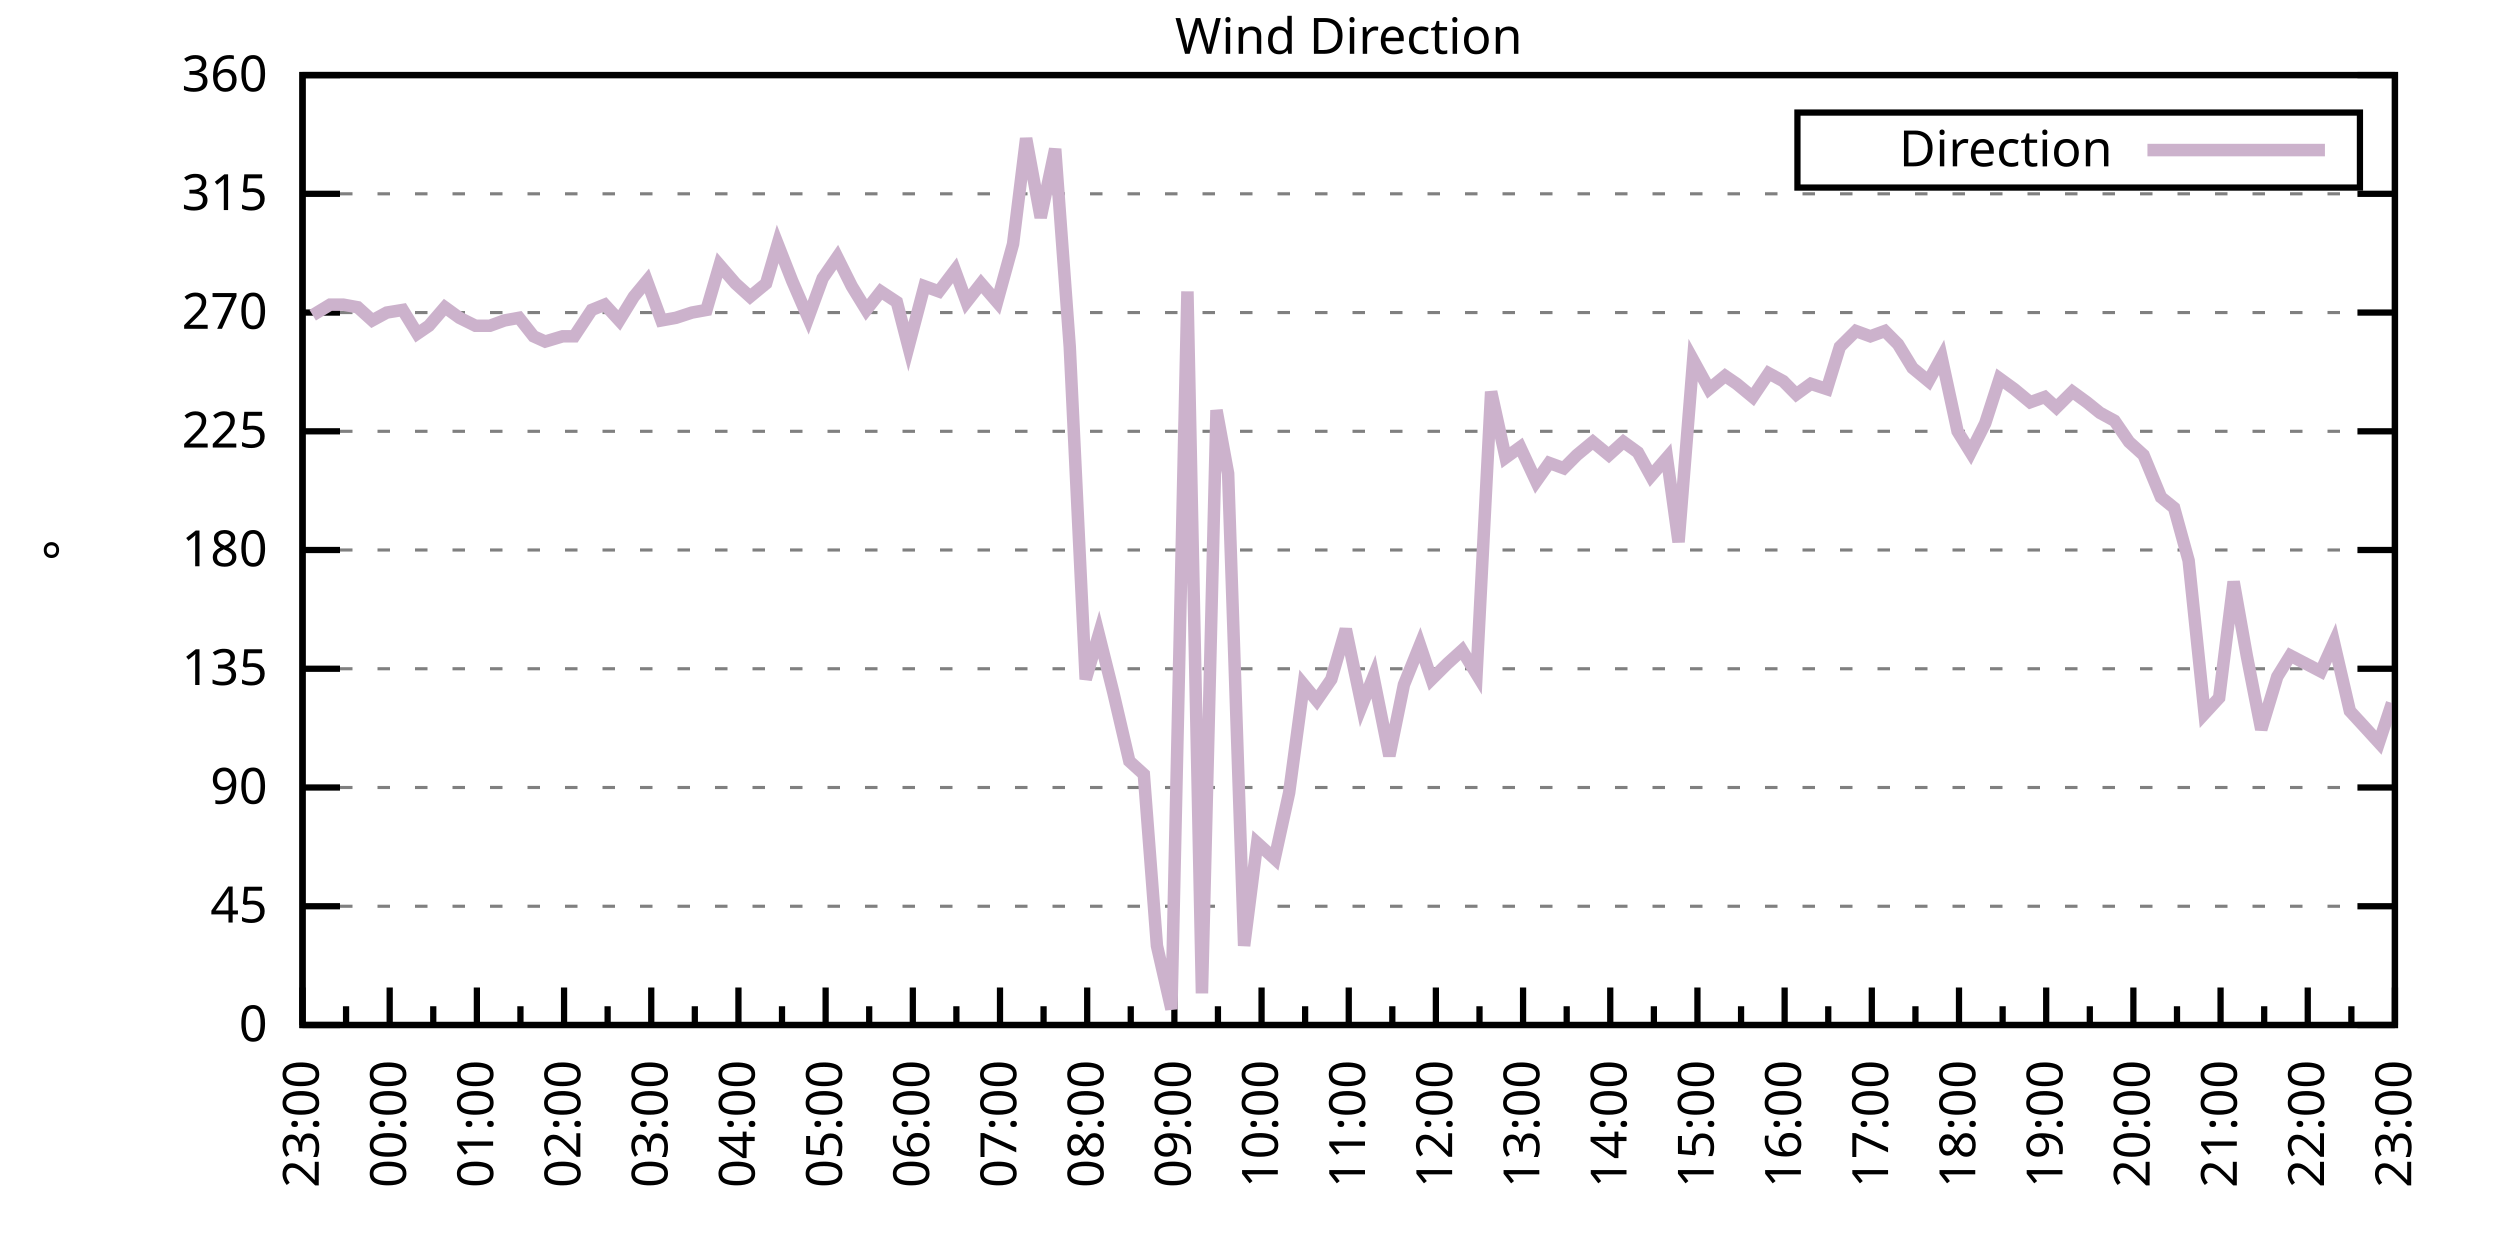
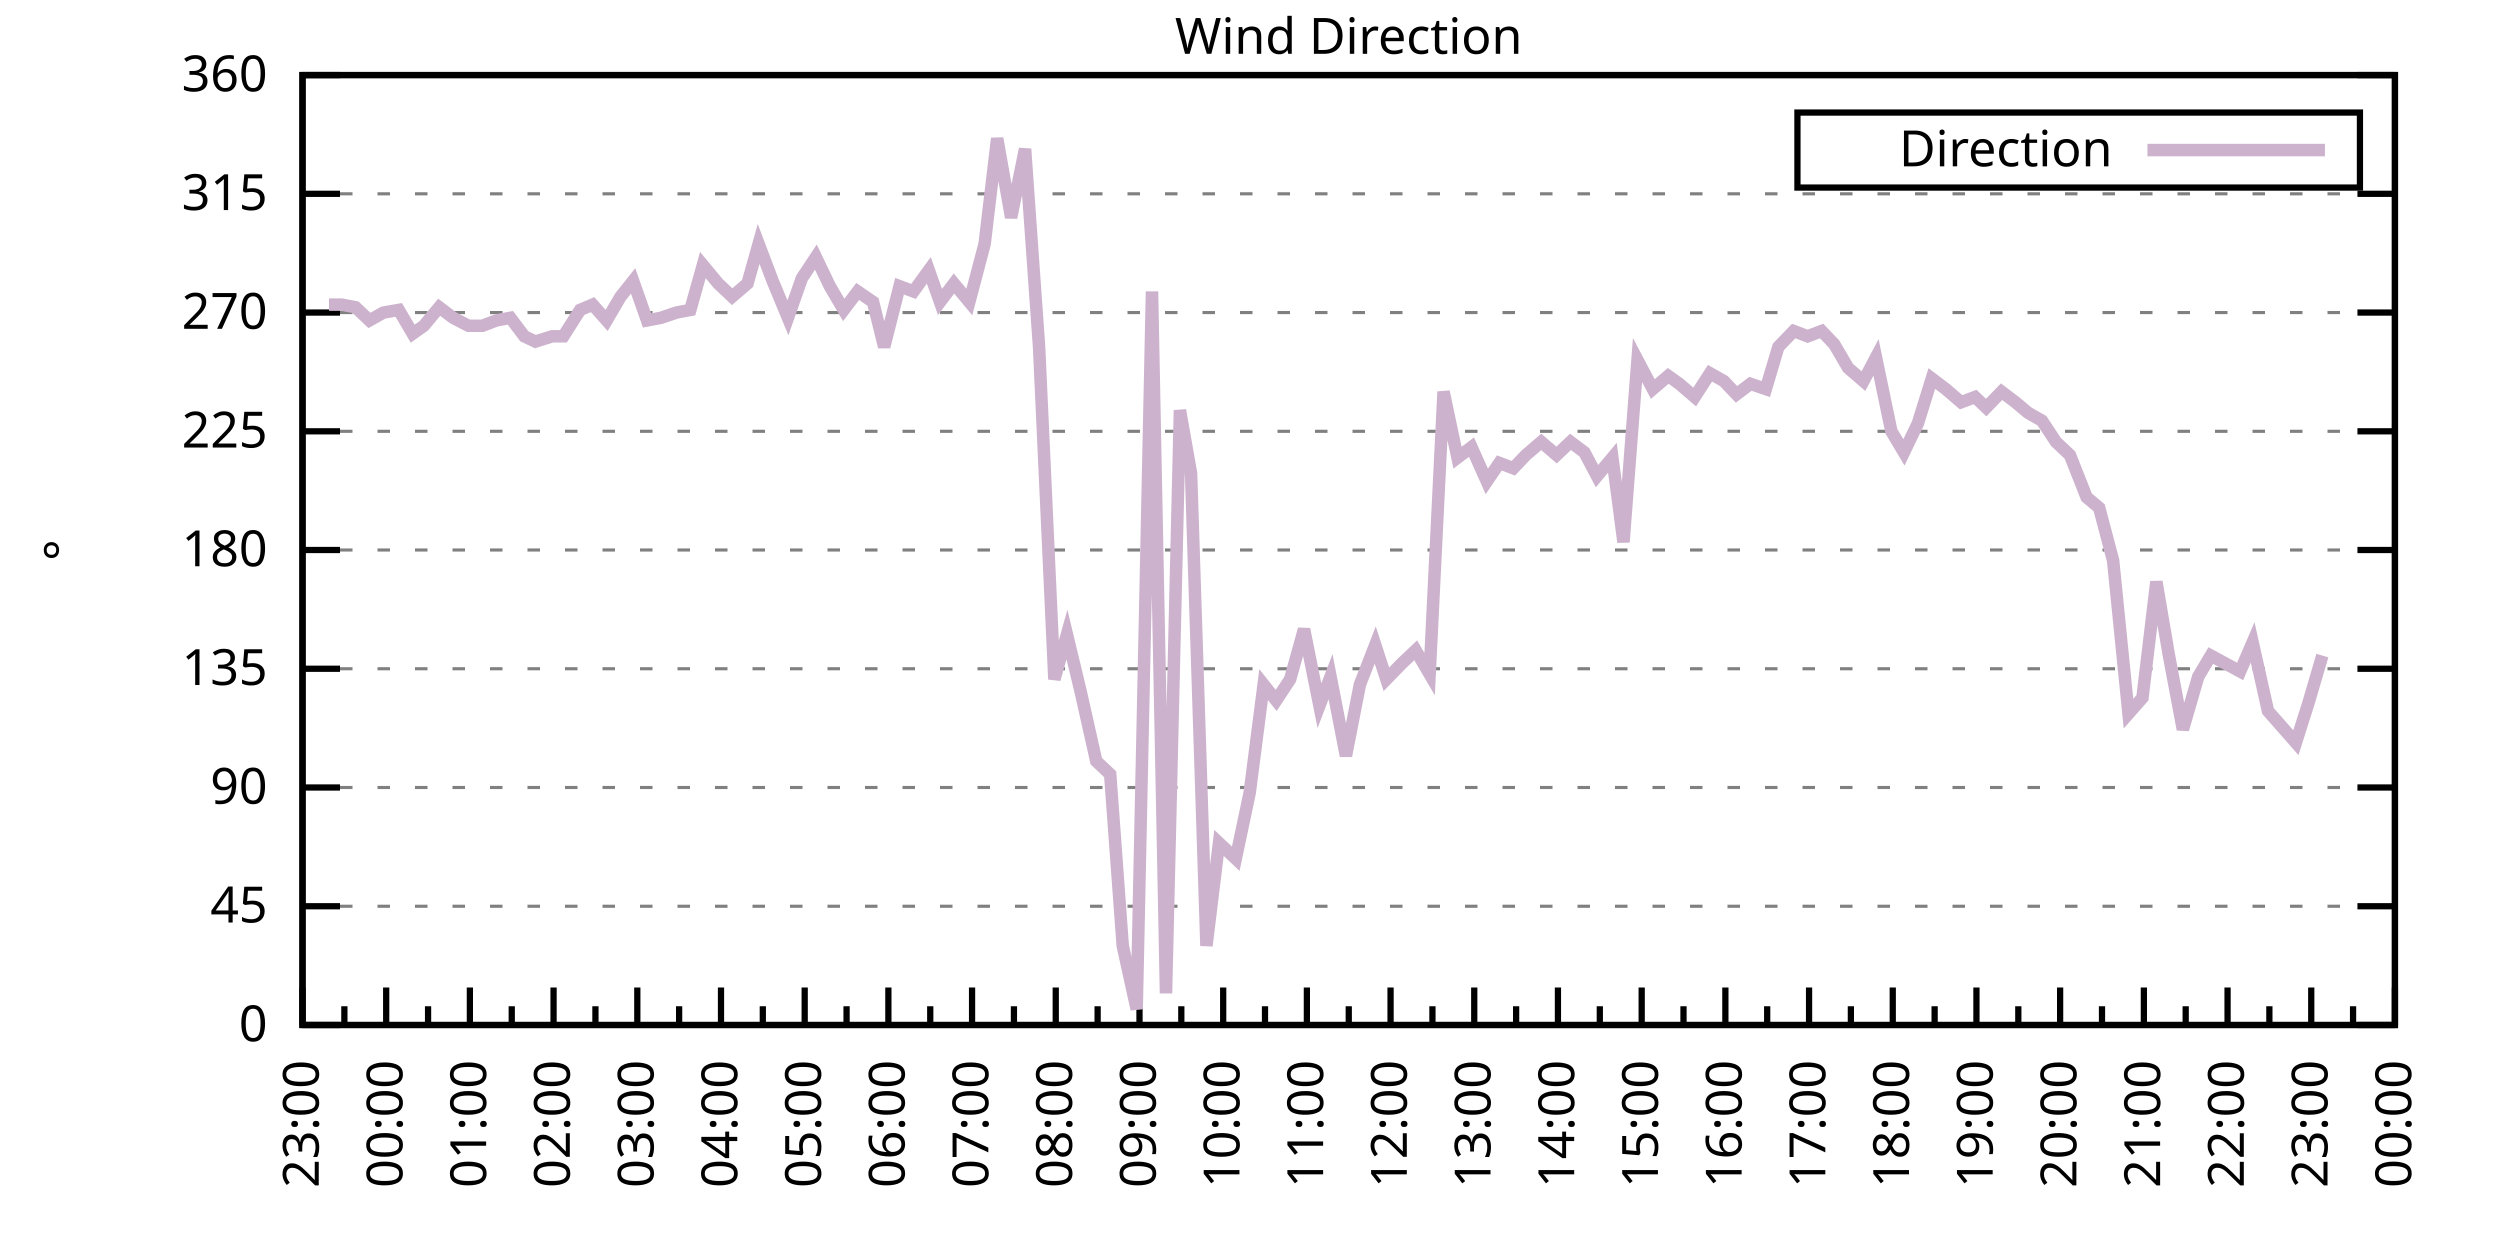
<svg xmlns="http://www.w3.org/2000/svg" xmlns:xlink="http://www.w3.org/1999/xlink" width="400" height="200" viewBox="0 0 400 200">
  <g id="gnuplot_canvas">
    <rect x="0" y="0" width="400" height="200" fill="none" />
    <defs>
      <circle id="gpDot" r="0.5" stroke-width="0.5" stroke="currentColor" />
      <path id="gpPt0" stroke-width="0.333" stroke="currentColor" d="M-1,0 h2 M0,-1 v2" />
      <path id="gpPt1" stroke-width="0.333" stroke="currentColor" d="M-1,-1 L1,1 M1,-1 L-1,1" />
      <path id="gpPt2" stroke-width="0.333" stroke="currentColor" d="M-1,0 L1,0 M0,-1 L0,1 M-1,-1 L1,1 M-1,1 L1,-1" />
      <rect id="gpPt3" stroke-width="0.333" stroke="currentColor" x="-1" y="-1" width="2" height="2" />
      <rect id="gpPt4" stroke-width="0.333" stroke="currentColor" fill="currentColor" x="-1" y="-1" width="2" height="2" />
      <circle id="gpPt5" stroke-width="0.333" stroke="currentColor" cx="0" cy="0" r="1" />
      <use xlink:href="#gpPt5" id="gpPt6" fill="currentColor" stroke="none" />
      <path id="gpPt7" stroke-width="0.333" stroke="currentColor" d="M0,-1.33 L-1.33,0.67 L1.33,0.67 z" />
      <use xlink:href="#gpPt7" id="gpPt8" fill="currentColor" stroke="none" />
      <use xlink:href="#gpPt7" id="gpPt9" stroke="currentColor" transform="rotate(180)" />
      <use xlink:href="#gpPt9" id="gpPt10" fill="currentColor" stroke="none" />
      <use xlink:href="#gpPt3" id="gpPt11" stroke="currentColor" transform="rotate(45)" />
      <use xlink:href="#gpPt11" id="gpPt12" fill="currentColor" stroke="none" />
      <path id="gpPt13" stroke-width="0.333" stroke="currentColor" d="M0,1.330 L1.265,0.411 L0.782,-1.067 L-0.782,-1.076 L-1.265,0.411 z" />
      <use xlink:href="#gpPt13" id="gpPt14" fill="currentColor" stroke="none" />
      <filter id="textbox" filterUnits="objectBoundingBox" x="0" y="0" height="1" width="1">
        <feFlood flood-color="white" flood-opacity="1" result="bgnd" />
        <feComposite in="SourceGraphic" in2="bgnd" operator="atop" />
      </filter>
      <filter id="greybox" filterUnits="objectBoundingBox" x="0" y="0" height="1" width="1">
        <feFlood flood-color="lightgrey" flood-opacity="1" result="grey" />
        <feComposite in="SourceGraphic" in2="grey" operator="atop" />
      </filter>
    </defs>
    <g fill="none" color="white" stroke="currentColor" stroke-width="1.00" stroke-linecap="butt" stroke-linejoin="miter">
</g>
    <g fill="none" color="black" stroke="currentColor" stroke-width="1.00" stroke-linecap="butt" stroke-linejoin="miter">
      <g stroke="none" shape-rendering="crispEdges">
        <polygon fill="rgb(255, 255, 255)" points="48.40,164.00 383.18,164.00 383.18,12.02 48.40,12.02 " />
      </g>
    </g>
    <g fill="none" color="black" stroke="currentColor" stroke-width="1.00" stroke-linecap="butt" stroke-linejoin="miter">
</g>
    <g fill="none" color="black" stroke="black" stroke-width="0.50" stroke-linecap="butt" stroke-linejoin="miter">
</g>
    <g fill="none" color="gray" stroke="currentColor" stroke-width="0.50" stroke-linecap="butt" stroke-linejoin="miter">
      <path stroke="gray" stroke-dasharray="2,4" class="gridline" d="M48.40,164.00 L383.19,164.00  " />
    </g>
    <g fill="none" color="gray" stroke="gray" stroke-width="1.00" stroke-linecap="butt" stroke-linejoin="miter">
</g>
    <g fill="none" color="black" stroke="currentColor" stroke-width="1.00" stroke-linecap="butt" stroke-linejoin="miter">
      <path stroke="black" d="M48.40,164.00 L54.40,164.00 M383.19,164.00 L377.19,164.00  " />
      <g transform="translate(42.80,166.60)" stroke="none" fill="black" font-family="Sans" font-size="8.00" text-anchor="end">
        <text>
          <tspan font-family="Sans"> 0</tspan>
        </text>
      </g>
    </g>
    <g fill="none" color="black" stroke="currentColor" stroke-width="1.00" stroke-linecap="butt" stroke-linejoin="miter">
</g>
    <g fill="none" color="black" stroke="black" stroke-width="0.50" stroke-linecap="butt" stroke-linejoin="miter">
</g>
    <g fill="none" color="gray" stroke="currentColor" stroke-width="0.50" stroke-linecap="butt" stroke-linejoin="miter">
      <path stroke="gray" stroke-dasharray="2,4" class="gridline" d="M48.40,145.00 L383.19,145.00  " />
    </g>
    <g fill="none" color="gray" stroke="gray" stroke-width="1.00" stroke-linecap="butt" stroke-linejoin="miter">
</g>
    <g fill="none" color="black" stroke="currentColor" stroke-width="1.00" stroke-linecap="butt" stroke-linejoin="miter">
      <path stroke="black" d="M48.40,145.00 L54.40,145.00 M383.19,145.00 L377.19,145.00  " />
      <g transform="translate(42.80,147.60)" stroke="none" fill="black" font-family="Sans" font-size="8.00" text-anchor="end">
        <text>
          <tspan font-family="Sans"> 45</tspan>
        </text>
      </g>
    </g>
    <g fill="none" color="black" stroke="currentColor" stroke-width="1.00" stroke-linecap="butt" stroke-linejoin="miter">
</g>
    <g fill="none" color="black" stroke="black" stroke-width="0.50" stroke-linecap="butt" stroke-linejoin="miter">
</g>
    <g fill="none" color="gray" stroke="currentColor" stroke-width="0.50" stroke-linecap="butt" stroke-linejoin="miter">
      <path stroke="gray" stroke-dasharray="2,4" class="gridline" d="M48.40,126.00 L383.19,126.00  " />
    </g>
    <g fill="none" color="gray" stroke="gray" stroke-width="1.00" stroke-linecap="butt" stroke-linejoin="miter">
</g>
    <g fill="none" color="black" stroke="currentColor" stroke-width="1.00" stroke-linecap="butt" stroke-linejoin="miter">
      <path stroke="black" d="M48.40,126.00 L54.40,126.00 M383.19,126.00 L377.19,126.00  " />
      <g transform="translate(42.80,128.60)" stroke="none" fill="black" font-family="Sans" font-size="8.00" text-anchor="end">
        <text>
          <tspan font-family="Sans"> 90</tspan>
        </text>
      </g>
    </g>
    <g fill="none" color="black" stroke="currentColor" stroke-width="1.00" stroke-linecap="butt" stroke-linejoin="miter">
</g>
    <g fill="none" color="black" stroke="black" stroke-width="0.50" stroke-linecap="butt" stroke-linejoin="miter">
</g>
    <g fill="none" color="gray" stroke="currentColor" stroke-width="0.50" stroke-linecap="butt" stroke-linejoin="miter">
      <path stroke="gray" stroke-dasharray="2,4" class="gridline" d="M48.40,107.00 L383.19,107.00  " />
    </g>
    <g fill="none" color="gray" stroke="gray" stroke-width="1.00" stroke-linecap="butt" stroke-linejoin="miter">
</g>
    <g fill="none" color="black" stroke="currentColor" stroke-width="1.00" stroke-linecap="butt" stroke-linejoin="miter">
      <path stroke="black" d="M48.40,107.00 L54.40,107.00 M383.19,107.00 L377.19,107.00  " />
      <g transform="translate(42.80,109.60)" stroke="none" fill="black" font-family="Sans" font-size="8.00" text-anchor="end">
        <text>
          <tspan font-family="Sans"> 135</tspan>
        </text>
      </g>
    </g>
    <g fill="none" color="black" stroke="currentColor" stroke-width="1.00" stroke-linecap="butt" stroke-linejoin="miter">
</g>
    <g fill="none" color="black" stroke="black" stroke-width="0.50" stroke-linecap="butt" stroke-linejoin="miter">
</g>
    <g fill="none" color="gray" stroke="currentColor" stroke-width="0.50" stroke-linecap="butt" stroke-linejoin="miter">
      <path stroke="gray" stroke-dasharray="2,4" class="gridline" d="M48.40,88.00 L383.19,88.00  " />
    </g>
    <g fill="none" color="gray" stroke="gray" stroke-width="1.00" stroke-linecap="butt" stroke-linejoin="miter">
</g>
    <g fill="none" color="black" stroke="currentColor" stroke-width="1.00" stroke-linecap="butt" stroke-linejoin="miter">
      <path stroke="black" d="M48.40,88.00 L54.40,88.00 M383.19,88.00 L377.19,88.00  " />
      <g transform="translate(42.80,90.60)" stroke="none" fill="black" font-family="Sans" font-size="8.00" text-anchor="end">
        <text>
          <tspan font-family="Sans"> 180</tspan>
        </text>
      </g>
    </g>
    <g fill="none" color="black" stroke="currentColor" stroke-width="1.00" stroke-linecap="butt" stroke-linejoin="miter">
</g>
    <g fill="none" color="black" stroke="black" stroke-width="0.50" stroke-linecap="butt" stroke-linejoin="miter">
</g>
    <g fill="none" color="gray" stroke="currentColor" stroke-width="0.50" stroke-linecap="butt" stroke-linejoin="miter">
      <path stroke="gray" stroke-dasharray="2,4" class="gridline" d="M48.40,69.01 L383.19,69.01  " />
    </g>
    <g fill="none" color="gray" stroke="gray" stroke-width="1.00" stroke-linecap="butt" stroke-linejoin="miter">
</g>
    <g fill="none" color="black" stroke="currentColor" stroke-width="1.00" stroke-linecap="butt" stroke-linejoin="miter">
      <path stroke="black" d="M48.40,69.01 L54.40,69.01 M383.19,69.01 L377.19,69.01  " />
      <g transform="translate(42.80,71.61)" stroke="none" fill="black" font-family="Sans" font-size="8.00" text-anchor="end">
        <text>
          <tspan font-family="Sans"> 225</tspan>
        </text>
      </g>
    </g>
    <g fill="none" color="black" stroke="currentColor" stroke-width="1.00" stroke-linecap="butt" stroke-linejoin="miter">
</g>
    <g fill="none" color="black" stroke="black" stroke-width="0.50" stroke-linecap="butt" stroke-linejoin="miter">
</g>
    <g fill="none" color="gray" stroke="currentColor" stroke-width="0.50" stroke-linecap="butt" stroke-linejoin="miter">
      <path stroke="gray" stroke-dasharray="2,4" class="gridline" d="M48.40,50.01 L383.19,50.01  " />
    </g>
    <g fill="none" color="gray" stroke="gray" stroke-width="1.00" stroke-linecap="butt" stroke-linejoin="miter">
</g>
    <g fill="none" color="black" stroke="currentColor" stroke-width="1.00" stroke-linecap="butt" stroke-linejoin="miter">
      <path stroke="black" d="M48.40,50.01 L54.40,50.01 M383.19,50.01 L377.19,50.01  " />
      <g transform="translate(42.80,52.61)" stroke="none" fill="black" font-family="Sans" font-size="8.00" text-anchor="end">
        <text>
          <tspan font-family="Sans"> 270</tspan>
        </text>
      </g>
    </g>
    <g fill="none" color="black" stroke="currentColor" stroke-width="1.00" stroke-linecap="butt" stroke-linejoin="miter">
</g>
    <g fill="none" color="black" stroke="black" stroke-width="0.50" stroke-linecap="butt" stroke-linejoin="miter">
</g>
    <g fill="none" color="gray" stroke="currentColor" stroke-width="0.50" stroke-linecap="butt" stroke-linejoin="miter">
      <path stroke="gray" stroke-dasharray="2,4" class="gridline" d="M48.40,31.01 L383.19,31.01  " />
    </g>
    <g fill="none" color="gray" stroke="gray" stroke-width="1.00" stroke-linecap="butt" stroke-linejoin="miter">
</g>
    <g fill="none" color="black" stroke="currentColor" stroke-width="1.00" stroke-linecap="butt" stroke-linejoin="miter">
      <path stroke="black" d="M48.40,31.01 L54.40,31.01 M383.19,31.01 L377.19,31.01  " />
      <g transform="translate(42.80,33.61)" stroke="none" fill="black" font-family="Sans" font-size="8.00" text-anchor="end">
        <text>
          <tspan font-family="Sans"> 315</tspan>
        </text>
      </g>
    </g>
    <g fill="none" color="black" stroke="currentColor" stroke-width="1.00" stroke-linecap="butt" stroke-linejoin="miter">
</g>
    <g fill="none" color="black" stroke="black" stroke-width="0.50" stroke-linecap="butt" stroke-linejoin="miter">
</g>
    <g fill="none" color="gray" stroke="currentColor" stroke-width="0.50" stroke-linecap="butt" stroke-linejoin="miter">
      <path stroke="gray" stroke-dasharray="2,4" class="gridline" d="M48.40,12.01 L383.19,12.01  " />
    </g>
    <g fill="none" color="gray" stroke="gray" stroke-width="1.00" stroke-linecap="butt" stroke-linejoin="miter">
</g>
    <g fill="none" color="black" stroke="currentColor" stroke-width="1.00" stroke-linecap="butt" stroke-linejoin="miter">
      <path stroke="black" d="M48.40,12.01 L54.40,12.01 M383.19,12.01 L377.19,12.01  " />
      <g transform="translate(42.80,14.61)" stroke="none" fill="black" font-family="Sans" font-size="8.00" text-anchor="end">
        <text>
          <tspan font-family="Sans"> 360</tspan>
        </text>
      </g>
    </g>
    <g fill="none" color="black" stroke="currentColor" stroke-width="1.00" stroke-linecap="butt" stroke-linejoin="miter">
      <path stroke="black" d="M48.40,164.00 L48.40,158.00  " />
      <g transform="translate(51.00,169.60) rotate(270)" stroke="none" fill="black" font-family="Sans" font-size="8.00" text-anchor="end">
        <text>
          <tspan font-family="Sans">23:00</tspan>
        </text>
      </g>
    </g>
    <g fill="none" color="black" stroke="currentColor" stroke-width="1.00" stroke-linecap="butt" stroke-linejoin="miter">
-       <path stroke="black" d="M55.37,164.00 L55.37,161.00 M62.35,164.00 L62.35,158.00  " />
-       <g transform="translate(64.95,169.60) rotate(270)" stroke="none" fill="black" font-family="Sans" font-size="8.00" text-anchor="end">
+       <path stroke="black" d="M55.10,164.00 L55.10,161.00 M61.79,164.00 L61.79,158.00  " />
+       <g transform="translate(64.39,169.60) rotate(270)" stroke="none" fill="black" font-family="Sans" font-size="8.00" text-anchor="end">
        <text>
          <tspan font-family="Sans">00:00</tspan>
        </text>
      </g>
    </g>
    <g fill="none" color="black" stroke="currentColor" stroke-width="1.00" stroke-linecap="butt" stroke-linejoin="miter">
-       <path stroke="black" d="M69.32,164.00 L69.32,161.00 M76.30,164.00 L76.30,158.00  " />
-       <g transform="translate(78.90,169.60) rotate(270)" stroke="none" fill="black" font-family="Sans" font-size="8.00" text-anchor="end">
+       <path stroke="black" d="M68.49,164.00 L68.49,161.00 M75.18,164.00 L75.18,158.00  " />
+       <g transform="translate(77.78,169.60) rotate(270)" stroke="none" fill="black" font-family="Sans" font-size="8.00" text-anchor="end">
        <text>
          <tspan font-family="Sans">01:00</tspan>
        </text>
      </g>
    </g>
    <g fill="none" color="black" stroke="currentColor" stroke-width="1.00" stroke-linecap="butt" stroke-linejoin="miter">
-       <path stroke="black" d="M83.27,164.00 L83.27,161.00 M90.25,164.00 L90.25,158.00  " />
-       <g transform="translate(92.85,169.60) rotate(270)" stroke="none" fill="black" font-family="Sans" font-size="8.00" text-anchor="end">
+       <path stroke="black" d="M81.88,164.00 L81.88,161.00 M88.57,164.00 L88.57,158.00  " />
+       <g transform="translate(91.17,169.60) rotate(270)" stroke="none" fill="black" font-family="Sans" font-size="8.00" text-anchor="end">
        <text>
          <tspan font-family="Sans">02:00</tspan>
        </text>
      </g>
    </g>
    <g fill="none" color="black" stroke="currentColor" stroke-width="1.00" stroke-linecap="butt" stroke-linejoin="miter">
-       <path stroke="black" d="M97.22,164.00 L97.22,161.00 M104.20,164.00 L104.20,158.00  " />
-       <g transform="translate(106.80,169.60) rotate(270)" stroke="none" fill="black" font-family="Sans" font-size="8.00" text-anchor="end">
+       <path stroke="black" d="M95.27,164.00 L95.27,161.00 M101.97,164.00 L101.97,158.00  " />
+       <g transform="translate(104.57,169.60) rotate(270)" stroke="none" fill="black" font-family="Sans" font-size="8.00" text-anchor="end">
        <text>
          <tspan font-family="Sans">03:00</tspan>
        </text>
      </g>
    </g>
    <g fill="none" color="black" stroke="currentColor" stroke-width="1.00" stroke-linecap="butt" stroke-linejoin="miter">
-       <path stroke="black" d="M111.17,164.00 L111.17,161.00 M118.15,164.00 L118.15,158.00  " />
-       <g transform="translate(120.75,169.60) rotate(270)" stroke="none" fill="black" font-family="Sans" font-size="8.00" text-anchor="end">
+       <path stroke="black" d="M108.66,164.00 L108.66,161.00 M115.36,164.00 L115.36,158.00  " />
+       <g transform="translate(117.96,169.60) rotate(270)" stroke="none" fill="black" font-family="Sans" font-size="8.00" text-anchor="end">
        <text>
          <tspan font-family="Sans">04:00</tspan>
        </text>
      </g>
    </g>
    <g fill="none" color="black" stroke="currentColor" stroke-width="1.00" stroke-linecap="butt" stroke-linejoin="miter">
-       <path stroke="black" d="M125.12,164.00 L125.12,161.00 M132.10,164.00 L132.10,158.00  " />
-       <g transform="translate(134.70,169.60) rotate(270)" stroke="none" fill="black" font-family="Sans" font-size="8.00" text-anchor="end">
+       <path stroke="black" d="M122.05,164.00 L122.05,161.00 M128.75,164.00 L128.75,158.00  " />
+       <g transform="translate(131.35,169.60) rotate(270)" stroke="none" fill="black" font-family="Sans" font-size="8.00" text-anchor="end">
        <text>
          <tspan font-family="Sans">05:00</tspan>
        </text>
      </g>
    </g>
    <g fill="none" color="black" stroke="currentColor" stroke-width="1.00" stroke-linecap="butt" stroke-linejoin="miter">
-       <path stroke="black" d="M139.07,164.00 L139.07,161.00 M146.05,164.00 L146.05,158.00  " />
-       <g transform="translate(148.65,169.60) rotate(270)" stroke="none" fill="black" font-family="Sans" font-size="8.00" text-anchor="end">
+       <path stroke="black" d="M135.45,164.00 L135.45,161.00 M142.14,164.00 L142.14,158.00  " />
+       <g transform="translate(144.74,169.60) rotate(270)" stroke="none" fill="black" font-family="Sans" font-size="8.00" text-anchor="end">
        <text>
          <tspan font-family="Sans">06:00</tspan>
        </text>
      </g>
    </g>
    <g fill="none" color="black" stroke="currentColor" stroke-width="1.00" stroke-linecap="butt" stroke-linejoin="miter">
-       <path stroke="black" d="M153.02,164.00 L153.02,161.00 M160.00,164.00 L160.00,158.00  " />
-       <g transform="translate(162.60,169.60) rotate(270)" stroke="none" fill="black" font-family="Sans" font-size="8.00" text-anchor="end">
+       <path stroke="black" d="M148.84,164.00 L148.84,161.00 M155.53,164.00 L155.53,158.00  " />
+       <g transform="translate(158.13,169.60) rotate(270)" stroke="none" fill="black" font-family="Sans" font-size="8.00" text-anchor="end">
        <text>
          <tspan font-family="Sans">07:00</tspan>
        </text>
      </g>
    </g>
    <g fill="none" color="black" stroke="currentColor" stroke-width="1.00" stroke-linecap="butt" stroke-linejoin="miter">
-       <path stroke="black" d="M166.97,164.00 L166.97,161.00 M173.95,164.00 L173.95,158.00  " />
-       <g transform="translate(176.55,169.60) rotate(270)" stroke="none" fill="black" font-family="Sans" font-size="8.00" text-anchor="end">
+       <path stroke="black" d="M162.23,164.00 L162.23,161.00 M168.92,164.00 L168.92,158.00  " />
+       <g transform="translate(171.52,169.60) rotate(270)" stroke="none" fill="black" font-family="Sans" font-size="8.00" text-anchor="end">
        <text>
          <tspan font-family="Sans">08:00</tspan>
        </text>
      </g>
    </g>
    <g fill="none" color="black" stroke="currentColor" stroke-width="1.00" stroke-linecap="butt" stroke-linejoin="miter">
-       <path stroke="black" d="M180.92,164.00 L180.92,161.00 M187.90,164.00 L187.90,158.00  " />
-       <g transform="translate(190.50,169.60) rotate(270)" stroke="none" fill="black" font-family="Sans" font-size="8.00" text-anchor="end">
+       <path stroke="black" d="M175.62,164.00 L175.62,161.00 M182.32,164.00 L182.32,158.00  " />
+       <g transform="translate(184.92,169.60) rotate(270)" stroke="none" fill="black" font-family="Sans" font-size="8.00" text-anchor="end">
        <text>
          <tspan font-family="Sans">09:00</tspan>
        </text>
      </g>
    </g>
    <g fill="none" color="black" stroke="currentColor" stroke-width="1.00" stroke-linecap="butt" stroke-linejoin="miter">
-       <path stroke="black" d="M194.87,164.00 L194.87,161.00 M201.85,164.00 L201.85,158.00  " />
-       <g transform="translate(204.45,169.60) rotate(270)" stroke="none" fill="black" font-family="Sans" font-size="8.00" text-anchor="end">
+       <path stroke="black" d="M189.01,164.00 L189.01,161.00 M195.71,164.00 L195.71,158.00  " />
+       <g transform="translate(198.31,169.60) rotate(270)" stroke="none" fill="black" font-family="Sans" font-size="8.00" text-anchor="end">
        <text>
          <tspan font-family="Sans">10:00</tspan>
        </text>
      </g>
    </g>
    <g fill="none" color="black" stroke="currentColor" stroke-width="1.00" stroke-linecap="butt" stroke-linejoin="miter">
-       <path stroke="black" d="M208.82,164.00 L208.82,161.00 M215.80,164.00 L215.80,158.00  " />
-       <g transform="translate(218.40,169.60) rotate(270)" stroke="none" fill="black" font-family="Sans" font-size="8.00" text-anchor="end">
+       <path stroke="black" d="M202.40,164.00 L202.40,161.00 M209.10,164.00 L209.10,158.00  " />
+       <g transform="translate(211.70,169.60) rotate(270)" stroke="none" fill="black" font-family="Sans" font-size="8.00" text-anchor="end">
        <text>
          <tspan font-family="Sans">11:00</tspan>
        </text>
      </g>
    </g>
    <g fill="none" color="black" stroke="currentColor" stroke-width="1.00" stroke-linecap="butt" stroke-linejoin="miter">
-       <path stroke="black" d="M222.77,164.00 L222.77,161.00 M229.74,164.00 L229.74,158.00  " />
-       <g transform="translate(232.34,169.60) rotate(270)" stroke="none" fill="black" font-family="Sans" font-size="8.00" text-anchor="end">
+       <path stroke="black" d="M215.80,164.00 L215.80,161.00 M222.49,164.00 L222.49,158.00  " />
+       <g transform="translate(225.09,169.60) rotate(270)" stroke="none" fill="black" font-family="Sans" font-size="8.00" text-anchor="end">
        <text>
          <tspan font-family="Sans">12:00</tspan>
        </text>
      </g>
    </g>
    <g fill="none" color="black" stroke="currentColor" stroke-width="1.00" stroke-linecap="butt" stroke-linejoin="miter">
-       <path stroke="black" d="M236.72,164.00 L236.72,161.00 M243.69,164.00 L243.69,158.00  " />
-       <g transform="translate(246.29,169.60) rotate(270)" stroke="none" fill="black" font-family="Sans" font-size="8.00" text-anchor="end">
+       <path stroke="black" d="M229.19,164.00 L229.19,161.00 M235.88,164.00 L235.88,158.00  " />
+       <g transform="translate(238.48,169.60) rotate(270)" stroke="none" fill="black" font-family="Sans" font-size="8.00" text-anchor="end">
        <text>
          <tspan font-family="Sans">13:00</tspan>
        </text>
      </g>
    </g>
    <g fill="none" color="black" stroke="currentColor" stroke-width="1.00" stroke-linecap="butt" stroke-linejoin="miter">
-       <path stroke="black" d="M250.67,164.00 L250.67,161.00 M257.64,164.00 L257.64,158.00  " />
-       <g transform="translate(260.24,169.60) rotate(270)" stroke="none" fill="black" font-family="Sans" font-size="8.00" text-anchor="end">
+       <path stroke="black" d="M242.58,164.00 L242.58,161.00 M249.27,164.00 L249.27,158.00  " />
+       <g transform="translate(251.87,169.60) rotate(270)" stroke="none" fill="black" font-family="Sans" font-size="8.00" text-anchor="end">
        <text>
          <tspan font-family="Sans">14:00</tspan>
        </text>
      </g>
    </g>
    <g fill="none" color="black" stroke="currentColor" stroke-width="1.00" stroke-linecap="butt" stroke-linejoin="miter">
-       <path stroke="black" d="M264.62,164.00 L264.62,161.00 M271.59,164.00 L271.59,158.00  " />
-       <g transform="translate(274.19,169.60) rotate(270)" stroke="none" fill="black" font-family="Sans" font-size="8.00" text-anchor="end">
+       <path stroke="black" d="M255.97,164.00 L255.97,161.00 M262.67,164.00 L262.67,158.00  " />
+       <g transform="translate(265.27,169.60) rotate(270)" stroke="none" fill="black" font-family="Sans" font-size="8.00" text-anchor="end">
        <text>
          <tspan font-family="Sans">15:00</tspan>
        </text>
      </g>
    </g>
    <g fill="none" color="black" stroke="currentColor" stroke-width="1.00" stroke-linecap="butt" stroke-linejoin="miter">
-       <path stroke="black" d="M278.57,164.00 L278.57,161.00 M285.54,164.00 L285.54,158.00  " />
-       <g transform="translate(288.14,169.60) rotate(270)" stroke="none" fill="black" font-family="Sans" font-size="8.00" text-anchor="end">
+       <path stroke="black" d="M269.36,164.00 L269.36,161.00 M276.06,164.00 L276.06,158.00  " />
+       <g transform="translate(278.66,169.60) rotate(270)" stroke="none" fill="black" font-family="Sans" font-size="8.00" text-anchor="end">
        <text>
          <tspan font-family="Sans">16:00</tspan>
        </text>
      </g>
    </g>
    <g fill="none" color="black" stroke="currentColor" stroke-width="1.00" stroke-linecap="butt" stroke-linejoin="miter">
-       <path stroke="black" d="M292.52,164.00 L292.52,161.00 M299.49,164.00 L299.49,158.00  " />
-       <g transform="translate(302.09,169.60) rotate(270)" stroke="none" fill="black" font-family="Sans" font-size="8.00" text-anchor="end">
+       <path stroke="black" d="M282.75,164.00 L282.75,161.00 M289.45,164.00 L289.45,158.00  " />
+       <g transform="translate(292.05,169.60) rotate(270)" stroke="none" fill="black" font-family="Sans" font-size="8.00" text-anchor="end">
        <text>
          <tspan font-family="Sans">17:00</tspan>
        </text>
      </g>
    </g>
    <g fill="none" color="black" stroke="currentColor" stroke-width="1.00" stroke-linecap="butt" stroke-linejoin="miter">
-       <path stroke="black" d="M306.47,164.00 L306.47,161.00 M313.44,164.00 L313.44,158.00  " />
-       <g transform="translate(316.04,169.60) rotate(270)" stroke="none" fill="black" font-family="Sans" font-size="8.00" text-anchor="end">
+       <path stroke="black" d="M296.14,164.00 L296.14,161.00 M302.84,164.00 L302.84,158.00  " />
+       <g transform="translate(305.44,169.60) rotate(270)" stroke="none" fill="black" font-family="Sans" font-size="8.00" text-anchor="end">
        <text>
          <tspan font-family="Sans">18:00</tspan>
        </text>
      </g>
    </g>
    <g fill="none" color="black" stroke="currentColor" stroke-width="1.00" stroke-linecap="butt" stroke-linejoin="miter">
-       <path stroke="black" d="M320.42,164.00 L320.42,161.00 M327.39,164.00 L327.39,158.00  " />
-       <g transform="translate(329.99,169.60) rotate(270)" stroke="none" fill="black" font-family="Sans" font-size="8.00" text-anchor="end">
+       <path stroke="black" d="M309.54,164.00 L309.54,161.00 M316.23,164.00 L316.23,158.00  " />
+       <g transform="translate(318.83,169.60) rotate(270)" stroke="none" fill="black" font-family="Sans" font-size="8.00" text-anchor="end">
        <text>
          <tspan font-family="Sans">19:00</tspan>
        </text>
      </g>
    </g>
    <g fill="none" color="black" stroke="currentColor" stroke-width="1.00" stroke-linecap="butt" stroke-linejoin="miter">
-       <path stroke="black" d="M334.37,164.00 L334.37,161.00 M341.34,164.00 L341.34,158.00  " />
-       <g transform="translate(343.94,169.60) rotate(270)" stroke="none" fill="black" font-family="Sans" font-size="8.00" text-anchor="end">
+       <path stroke="black" d="M322.93,164.00 L322.93,161.00 M329.62,164.00 L329.62,158.00  " />
+       <g transform="translate(332.22,169.60) rotate(270)" stroke="none" fill="black" font-family="Sans" font-size="8.00" text-anchor="end">
        <text>
          <tspan font-family="Sans">20:00</tspan>
        </text>
      </g>
    </g>
    <g fill="none" color="black" stroke="currentColor" stroke-width="1.00" stroke-linecap="butt" stroke-linejoin="miter">
-       <path stroke="black" d="M348.32,164.00 L348.32,161.00 M355.29,164.00 L355.29,158.00  " />
-       <g transform="translate(357.89,169.60) rotate(270)" stroke="none" fill="black" font-family="Sans" font-size="8.00" text-anchor="end">
+       <path stroke="black" d="M336.32,164.00 L336.32,161.00 M343.02,164.00 L343.02,158.00  " />
+       <g transform="translate(345.62,169.60) rotate(270)" stroke="none" fill="black" font-family="Sans" font-size="8.00" text-anchor="end">
        <text>
          <tspan font-family="Sans">21:00</tspan>
        </text>
      </g>
    </g>
    <g fill="none" color="black" stroke="currentColor" stroke-width="1.00" stroke-linecap="butt" stroke-linejoin="miter">
-       <path stroke="black" d="M362.27,164.00 L362.27,161.00 M369.24,164.00 L369.24,158.00  " />
-       <g transform="translate(371.84,169.60) rotate(270)" stroke="none" fill="black" font-family="Sans" font-size="8.00" text-anchor="end">
+       <path stroke="black" d="M349.71,164.00 L349.71,161.00 M356.41,164.00 L356.41,158.00  " />
+       <g transform="translate(359.01,169.60) rotate(270)" stroke="none" fill="black" font-family="Sans" font-size="8.00" text-anchor="end">
        <text>
          <tspan font-family="Sans">22:00</tspan>
        </text>
      </g>
    </g>
    <g fill="none" color="black" stroke="currentColor" stroke-width="1.00" stroke-linecap="butt" stroke-linejoin="miter">
-       <path stroke="black" d="M376.22,164.00 L376.22,161.00 M383.19,164.00 L383.19,158.00  " />
+       <path stroke="black" d="M363.10,164.00 L363.10,161.00 M369.80,164.00 L369.80,158.00  " />
+       <g transform="translate(372.40,169.60) rotate(270)" stroke="none" fill="black" font-family="Sans" font-size="8.00" text-anchor="end">
+         <text>
+           <tspan font-family="Sans">23:00</tspan>
+         </text>
+       </g>
+     </g>
+     <g fill="none" color="black" stroke="currentColor" stroke-width="1.00" stroke-linecap="butt" stroke-linejoin="miter">
+       <path stroke="black" d="M376.49,164.00 L376.49,161.00 M383.19,164.00 L383.19,158.00  " />
      <g transform="translate(385.79,169.60) rotate(270)" stroke="none" fill="black" font-family="Sans" font-size="8.00" text-anchor="end">
        <text>
-           <tspan font-family="Sans">23:00</tspan>
+           <tspan font-family="Sans">00:00</tspan>
        </text>
      </g>
    </g>
    <g fill="none" color="black" stroke="currentColor" stroke-width="1.00" stroke-linecap="butt" stroke-linejoin="miter">
</g>
    <g fill="none" color="black" stroke="currentColor" stroke-width="1.00" stroke-linecap="butt" stroke-linejoin="miter">
      <path stroke="black" d="M48.40,12.01 L48.40,164.00 L383.19,164.00 L383.19,12.01 L48.40,12.01 Z  " />
    </g>
    <g fill="none" color="black" stroke="currentColor" stroke-width="1.00" stroke-linecap="butt" stroke-linejoin="miter">
      <g transform="translate(12.80,88.01) rotate(270)" stroke="none" fill="black" font-family="Sans" font-size="8.00" text-anchor="middle">
        <text>
          <tspan font-family="Sans">°</tspan>
        </text>
      </g>
    </g>
    <g fill="none" color="black" stroke="currentColor" stroke-width="1.00" stroke-linecap="butt" stroke-linejoin="miter">
</g>
    <g fill="none" color="black" stroke="currentColor" stroke-width="1.00" stroke-linecap="butt" stroke-linejoin="miter">
      <path stroke="black" d="M287.59,30.01 L287.59,18.01 L377.59,18.01 L377.59,30.01 L287.59,30.01 Z  " />
    </g>
    <g id="Wind_direction_plot_1">
      <g fill="none" color="white" stroke="black" stroke-width="2.00" stroke-linecap="butt" stroke-linejoin="miter">
</g>
      <g fill="none" color="black" stroke="currentColor" stroke-width="2.00" stroke-linecap="butt" stroke-linejoin="miter">
        <g transform="translate(337.99,26.61)" stroke="none" fill="black" font-family="Sans" font-size="8.00" text-anchor="end">
          <text>
            <tspan font-family="Sans">Direction</tspan>
          </text>
        </g>
      </g>
      <g fill="none" color="black" stroke="currentColor" stroke-width="2.00" stroke-linecap="butt" stroke-linejoin="miter">
-         <path stroke="rgb(204, 178, 204)" d="M343.59,24.01 L371.99,24.01 M50.03,50.43 L52.82,48.74 L54.91,48.74 L57.23,49.16 L59.56,51.27 L61.88,50.01   L64.44,49.59 L66.77,53.39 L68.63,52.12 L71.18,49.16 L73.51,50.85 L76.07,52.12 L78.39,52.12 L80.72,51.27   L83.04,50.85 L85.37,53.81 L87.23,54.65 L90.02,53.81 L91.88,53.81 L94.67,49.59 L96.76,48.74 L99.08,51.27   L101.41,47.47 L103.50,44.94 L105.83,51.27 L108.15,50.85 L110.71,50.01 L113.03,49.59 L115.13,42.41 L117.68,45.36   L120.01,47.47 L122.57,45.36 L124.43,39.03 L126.75,44.94 L129.31,50.85 L131.63,44.52 L133.96,41.14 L136.28,45.79   L138.61,49.59 L140.93,46.63 L143.49,48.32 L145.35,55.50 L147.91,45.79 L150.23,46.63 L152.79,43.25 L154.65,48.32   L156.97,45.36 L159.53,48.32 L162.09,39.03 L164.18,22.14 L166.51,34.81 L168.83,23.83 L171.16,55.50 L173.71,108.69   L175.81,101.52 L178.13,110.80 L180.69,121.78 L183.01,123.89 L185.11,151.33 L187.43,161.47 L189.99,46.63 L192.31,158.93   L194.64,65.63 L196.50,75.76 L199.06,151.33 L201.15,134.87 L203.94,137.40 L206.26,126.85 L208.59,109.54 L210.68,112.07   L213.01,108.69 L215.33,100.67 L217.89,112.91 L219.75,108.27 L222.30,120.94 L224.63,109.54 L227.19,103.20 L229.05,108.69   L231.60,106.16 L233.93,104.05 L236.25,107.85 L238.58,62.67 L240.90,73.23 L243.23,71.54 L245.79,77.03 L247.88,74.07   L250.20,74.92 L252.30,72.81 L254.85,70.70 L257.41,72.81 L259.74,70.70 L262.06,72.38 L264.15,76.18 L266.71,73.23   L268.57,86.74 L270.90,57.61 L273.45,62.25 L276.01,60.14 L277.87,61.41 L280.43,63.52 L282.99,59.72 L285.31,60.98   L287.40,63.10 L289.73,61.41 L292.29,62.25 L294.38,55.50 L296.94,52.96 L299.26,53.81 L301.58,52.96 L303.68,55.07   L306.00,58.87 L308.56,60.98 L310.65,57.18 L313.21,69.01 L315.30,72.38 L317.63,67.74 L319.95,60.56 L322.28,62.25   L324.83,64.36 L327.16,63.52 L329.02,65.21 L331.58,62.67 L333.90,64.36 L335.99,66.05 L338.32,67.32 L340.64,70.70   L342.97,72.81 L345.76,79.56 L347.85,81.25 L350.18,89.69 L352.73,114.18 L355.06,111.65 L357.38,93.07 L359.48,104.89   L361.80,116.71 L364.36,108.27 L366.45,104.89 L371.33,107.43 L373.43,102.78 L375.98,113.76 L378.31,116.29 L380.63,118.83   L382.73,112.49  " />
+         <path stroke="rgb(204, 178, 204)" d="M343.59,24.01 L371.99,24.01 M52.64,48.74 L54.65,48.74 L56.88,49.16 L59.11,51.27 L61.35,50.01 L63.80,49.59   L66.03,53.39 L67.82,52.12 L70.27,49.16 L72.50,50.85 L74.96,52.12 L77.19,52.12 L79.42,51.27 L81.66,50.85   L83.89,53.81 L85.67,54.65 L88.35,53.81 L90.14,53.81 L92.82,49.59 L94.82,48.74 L97.06,51.27 L99.29,47.47   L101.30,44.94 L103.53,51.27 L105.76,50.85 L108.22,50.01 L110.45,49.59 L112.46,42.41 L114.91,45.36 L117.14,47.47   L119.60,45.36 L121.38,39.03 L123.62,44.94 L126.07,50.85 L128.30,44.52 L130.54,41.14 L132.77,45.79 L135.00,49.59   L137.23,46.63 L139.69,48.32 L141.47,55.50 L143.93,45.79 L146.16,46.63 L148.61,43.25 L150.40,48.32 L152.63,45.36   L155.09,48.32 L157.54,39.03 L159.55,22.14 L161.78,34.81 L164.01,23.83 L166.25,55.50 L168.70,108.69 L170.71,101.52   L172.94,110.80 L175.40,121.78 L177.63,123.89 L179.64,151.33 L181.87,161.47 L184.32,46.63 L186.56,158.93 L188.79,65.63   L190.57,75.76 L193.03,151.33 L195.04,134.87 L197.72,137.40 L199.95,126.85 L202.18,109.54 L204.19,112.07 L206.42,108.69   L208.65,100.67 L211.11,112.91 L212.89,108.27 L215.35,120.94 L217.58,109.54 L220.04,103.20 L221.82,108.69 L224.28,106.16   L226.51,104.05 L228.74,107.85 L230.97,62.67 L233.20,73.23 L235.44,71.54 L237.89,77.03 L239.90,74.07 L242.13,74.92   L244.14,72.81 L246.60,70.70 L249.05,72.81 L251.28,70.70 L253.51,72.38 L255.52,76.18 L257.98,73.23 L259.76,86.74   L262.00,57.61 L264.45,62.25 L266.91,60.14 L268.69,61.41 L271.15,63.52 L273.60,59.72 L275.83,60.98 L277.84,63.10   L280.07,61.41 L282.53,62.25 L284.54,55.50 L286.99,52.96 L289.23,53.81 L291.46,52.96 L293.47,55.07 L295.70,58.87   L298.15,60.98 L300.16,57.18 L302.62,69.01 L304.63,72.38 L306.86,67.74 L309.09,60.56 L311.32,62.25 L313.78,64.36   L316.01,63.52 L317.79,65.21 L320.25,62.67 L322.48,64.36 L324.49,66.05 L326.72,67.32 L328.95,70.70 L331.19,72.81   L333.86,79.56 L335.87,81.25 L338.10,89.69 L340.56,114.18 L342.79,111.65 L345.02,93.07 L347.03,104.89 L349.26,116.71   L351.72,108.27 L353.73,104.89 L358.42,107.43 L360.42,102.78 L362.88,113.76 L365.11,116.29 L367.34,118.83 L369.35,112.49   L371.58,104.89  " />
      </g>
    </g>
    <g fill="none" color="black" stroke="currentColor" stroke-width="2.00" stroke-linecap="butt" stroke-linejoin="miter">
</g>
    <g fill="none" color="black" stroke="black" stroke-width="1.00" stroke-linecap="butt" stroke-linejoin="miter">
</g>
    <g fill="none" color="black" stroke="currentColor" stroke-width="1.00" stroke-linecap="butt" stroke-linejoin="miter">
      <path stroke="black" d="M48.40,12.01 L48.40,164.00 L383.19,164.00 L383.19,12.01 L48.40,12.01 Z  " />
    </g>
    <g fill="none" color="black" stroke="currentColor" stroke-width="1.00" stroke-linecap="butt" stroke-linejoin="miter">
      <g transform="translate(215.79,8.61)" stroke="none" fill="black" font-family="Sans" font-size="8.00" text-anchor="middle">
        <text>
          <tspan font-family="Sans">Wind Direction</tspan>
        </text>
      </g>
    </g>
    <g fill="none" color="black" stroke="currentColor" stroke-width="1.00" stroke-linecap="butt" stroke-linejoin="miter">
</g>
  </g>
</svg>
